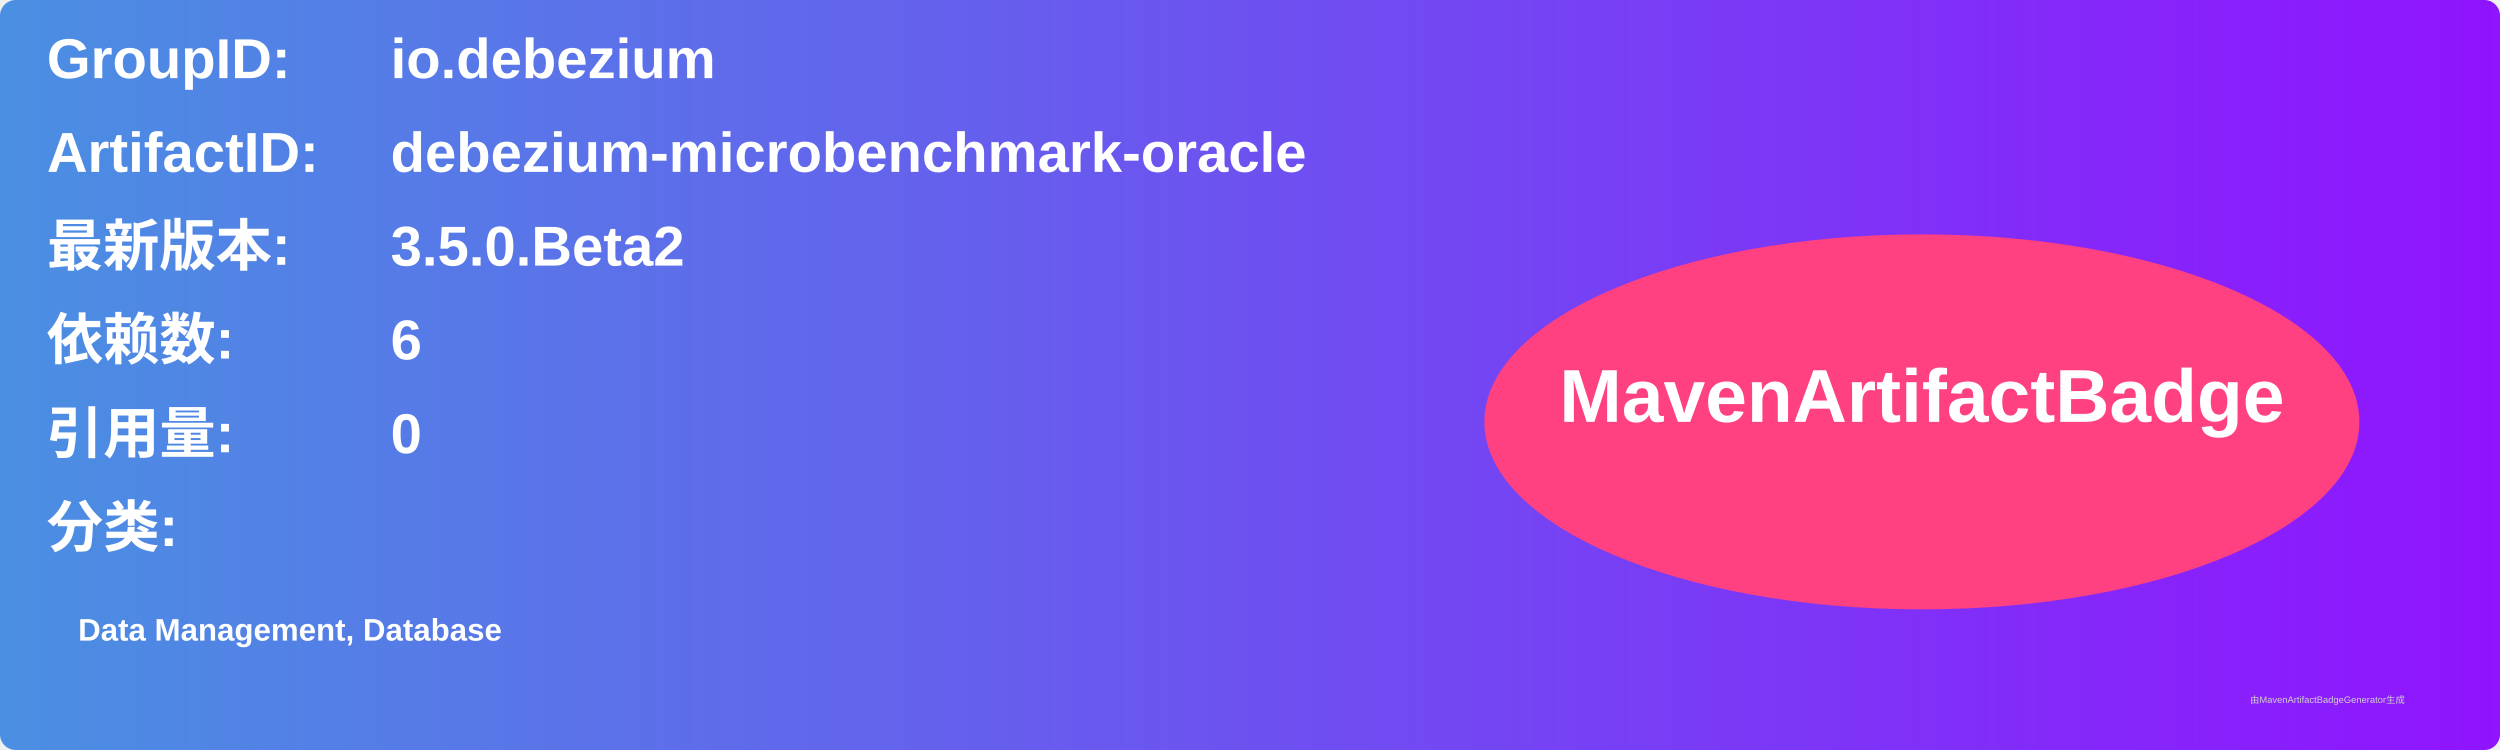
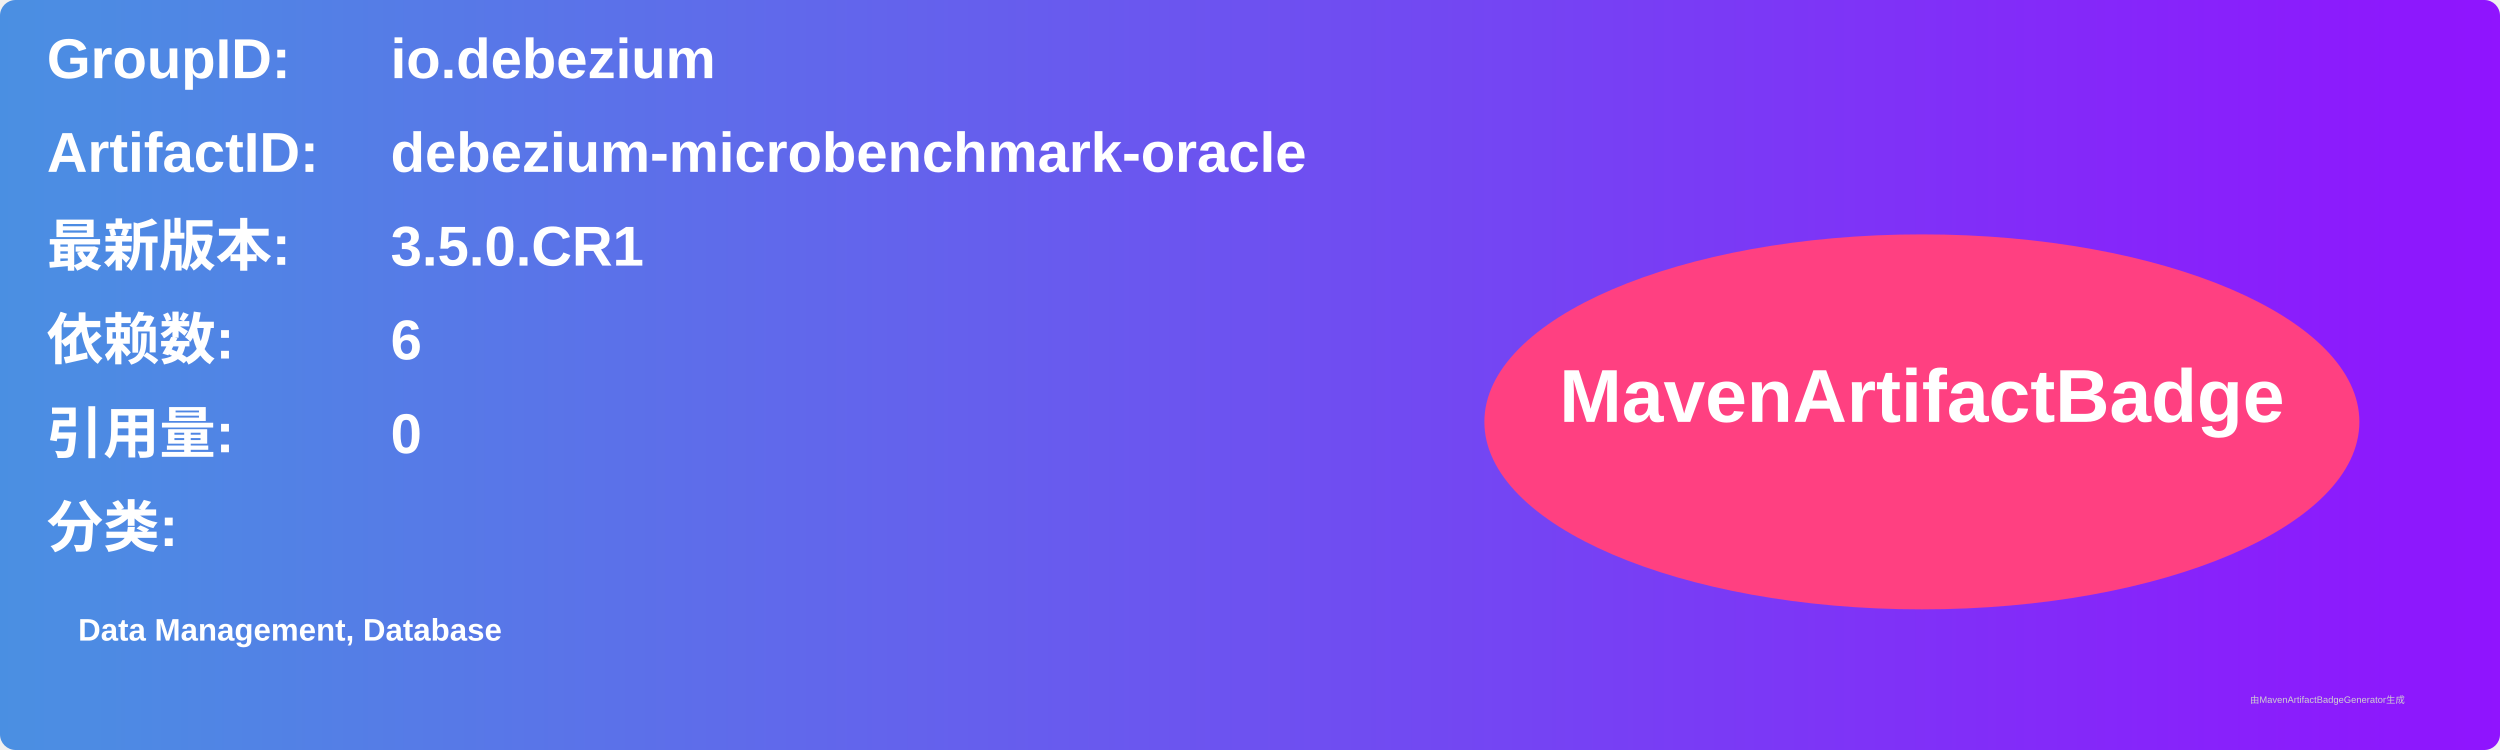
<svg xmlns="http://www.w3.org/2000/svg" width="800" height="240" viewBox="0 0 800 240">
  <linearGradient id="grad" x1="0%" y1="0%" x2="100%" y2="0%">
    <stop offset="0%" stop-color="#4a90e2" />
    <stop offset="100%" stop-color="#9013fe" />
  </linearGradient>
  <rect width="100%" height="100%" rx="5" ry="5" fill="url(#grad)" />
  <g transform="translate(15, 15)">
    <text x="0" y="10" font-family="Arial" font-size="18" fill="white" font-weight="bold" width="260">GroupID:</text>
    <text x="110" y="10" font-family="Arial" font-size="18" fill="white" font-weight="bold" width="460">io.debezium</text>
    <text x="0" y="40" font-family="Arial" font-size="18" fill="white" font-weight="bold" width="260">ArtifactID:</text>
    <text x="110" y="40" font-family="Arial" font-size="18" fill="white" font-weight="bold" width="460">debezium-microbenchmark-oracle</text>
    <text x="0" y="70" font-family="Arial" font-size="18" fill="white" font-weight="bold">最新版本:</text>
    <text x="110" y="70" font-family="Arial" font-size="18" fill="white" font-weight="bold">
-       <tspan font-weight="bold">3.5.0.Beta2</tspan>
+       <tspan font-weight="bold">3.5.0.CR1</tspan>
    </text>
    <text x="0" y="100" font-family="Arial" font-size="18" fill="white" font-weight="bold">依赖数: </text>
    <text x="110" y="100" font-family="Arial" font-size="18" fill="white">
      <tspan font-weight="bold">6</tspan>
    </text>
    <text x="0" y="130" font-family="Arial" font-size="18" fill="white" font-weight="bold">引用量: </text>
    <text x="110" y="130" font-family="Arial" font-size="18" fill="white">
      <tspan font-weight="bold">0</tspan>
    </text>
    <text x="0" y="160" font-family="Arial" font-size="18" fill="white" font-weight="bold">分类:</text>
    <text x="10" y="190" font-family="Arial" font-size="10" fill="white">
      <tspan font-weight="bold">Data Management, Database</tspan>
    </text>
    <ellipse cx="600" cy="120" rx="140" ry="60" fill="#ff4081" />
    <text x="600" y="120" text-anchor="middle" font-family="Arial" font-size="24" fill="white" font-weight="bold">MavenArtifactBadge</text>
  </g>
  <text x="720" y="225" font-family="Arial" font-size="3" fill="#d0d0d0">由MavenArtifactBadgeGenerator生成</text>
</svg>
